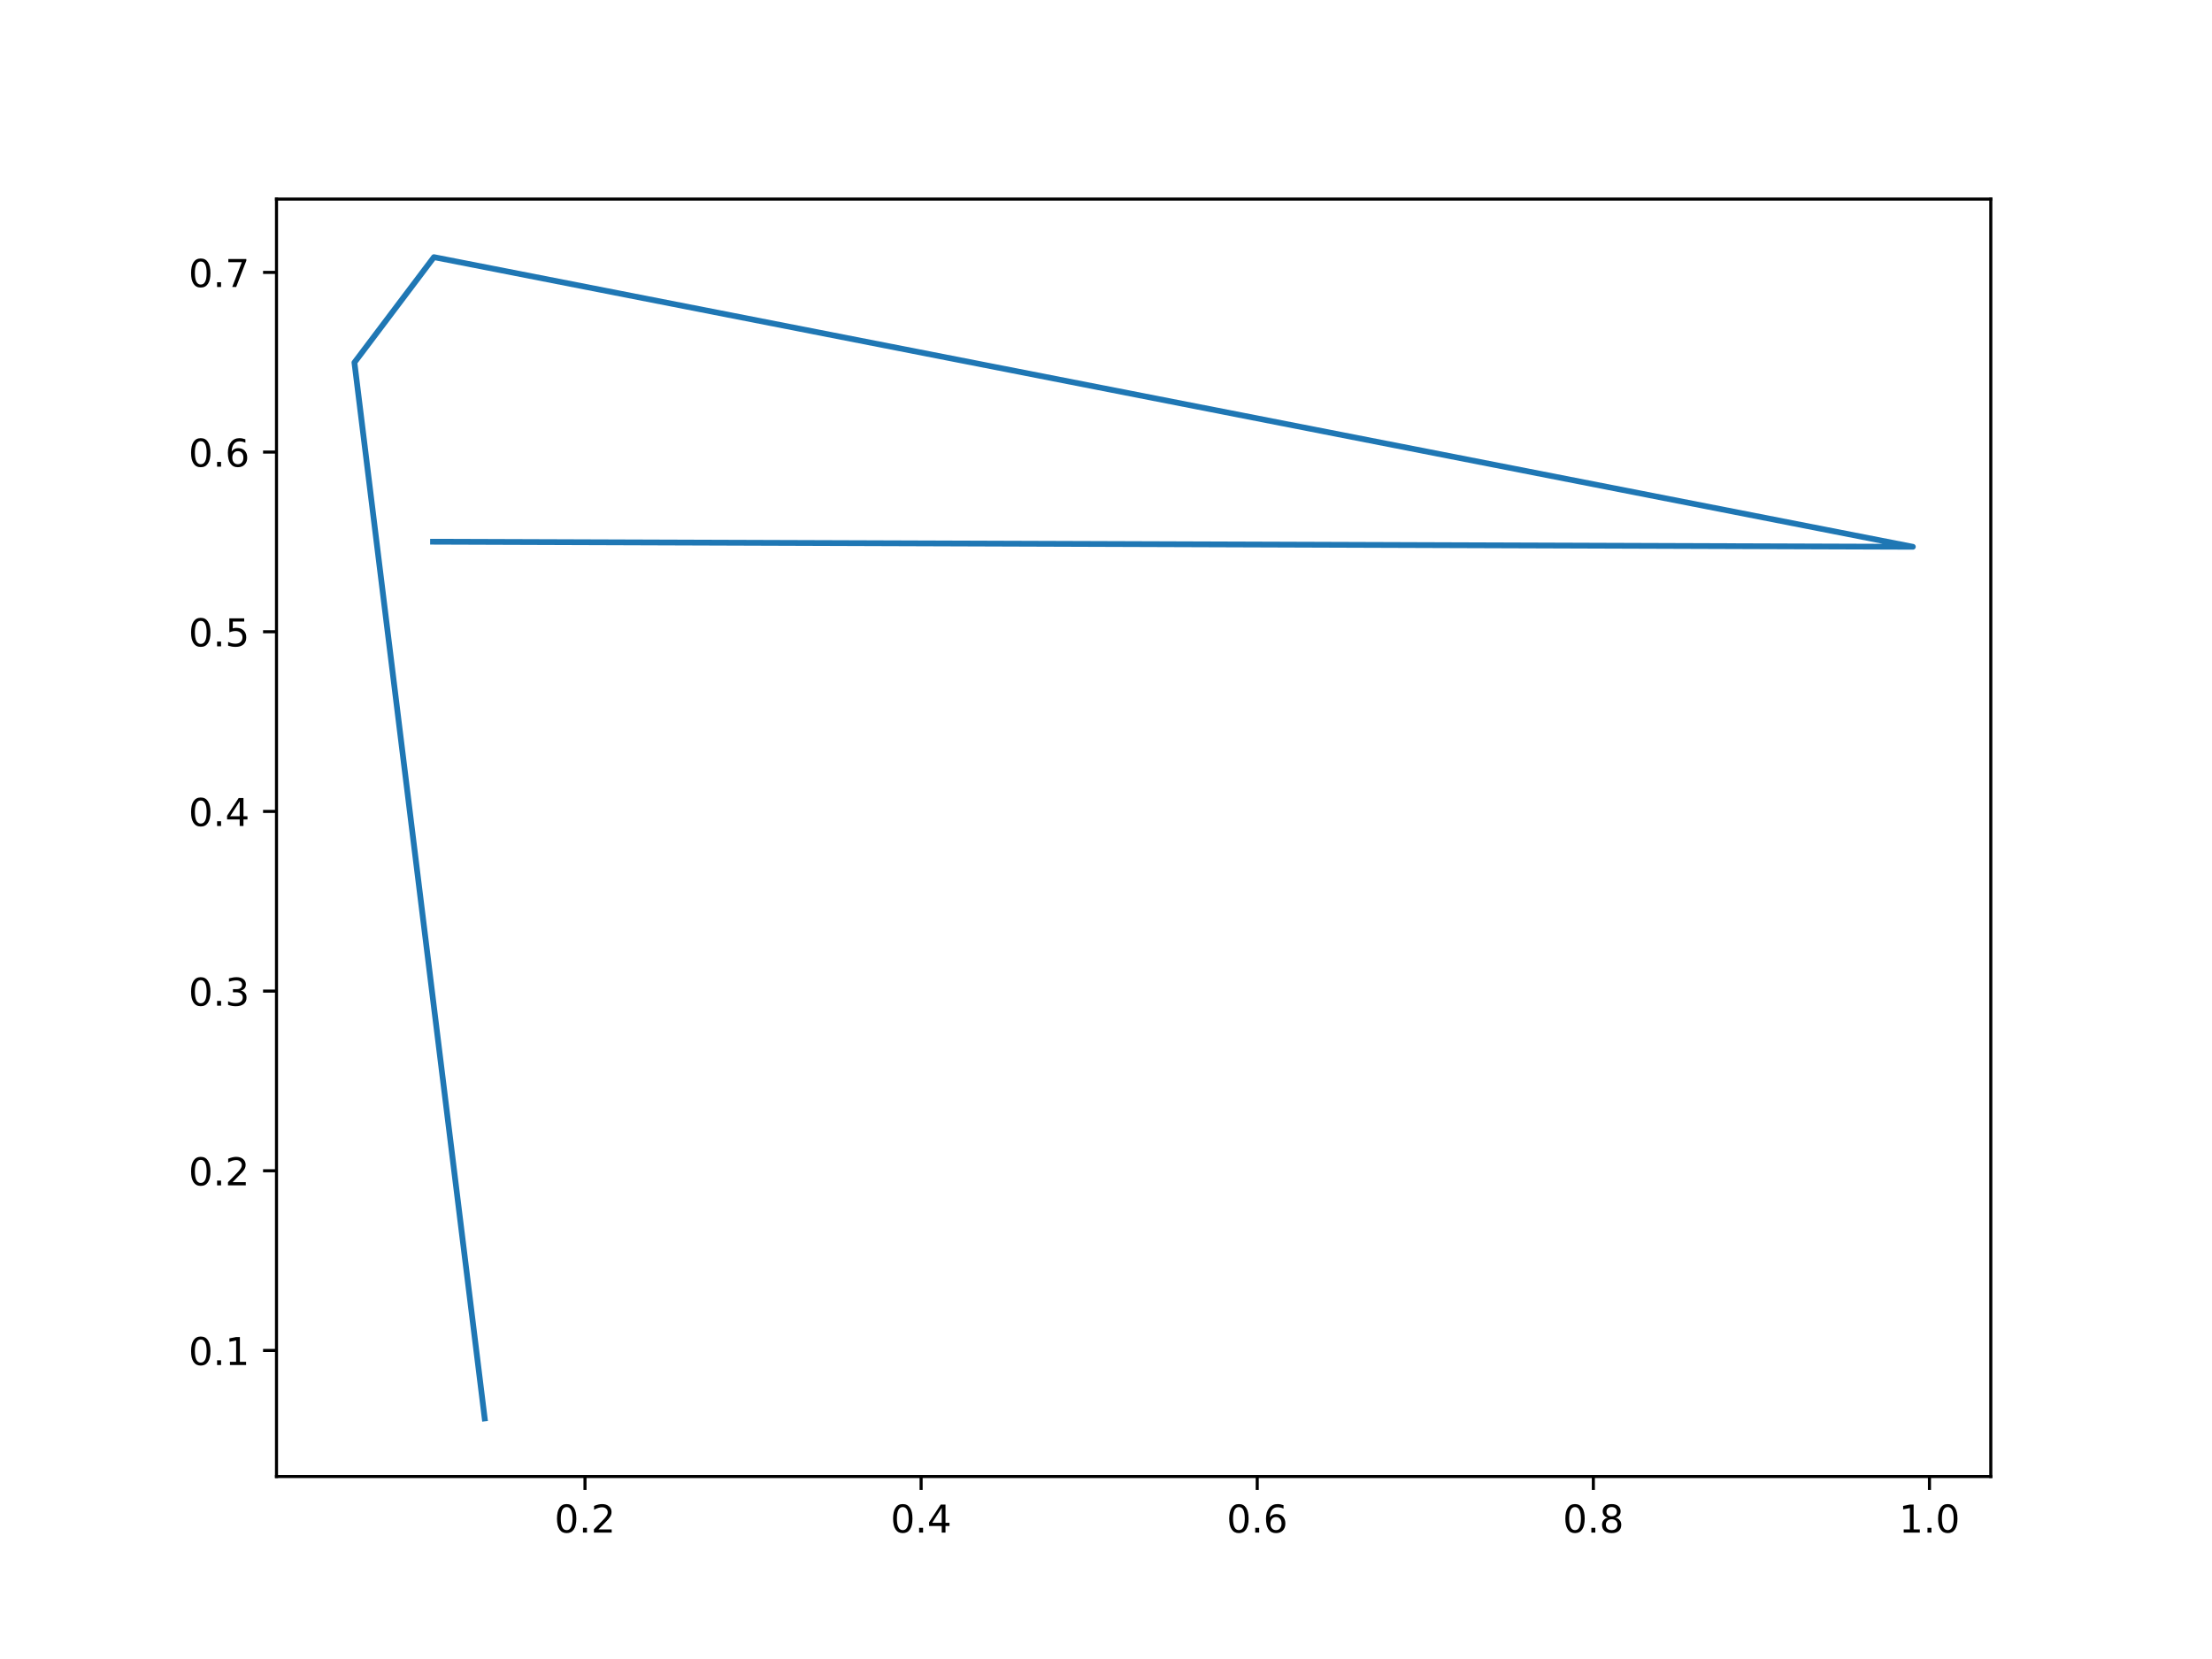
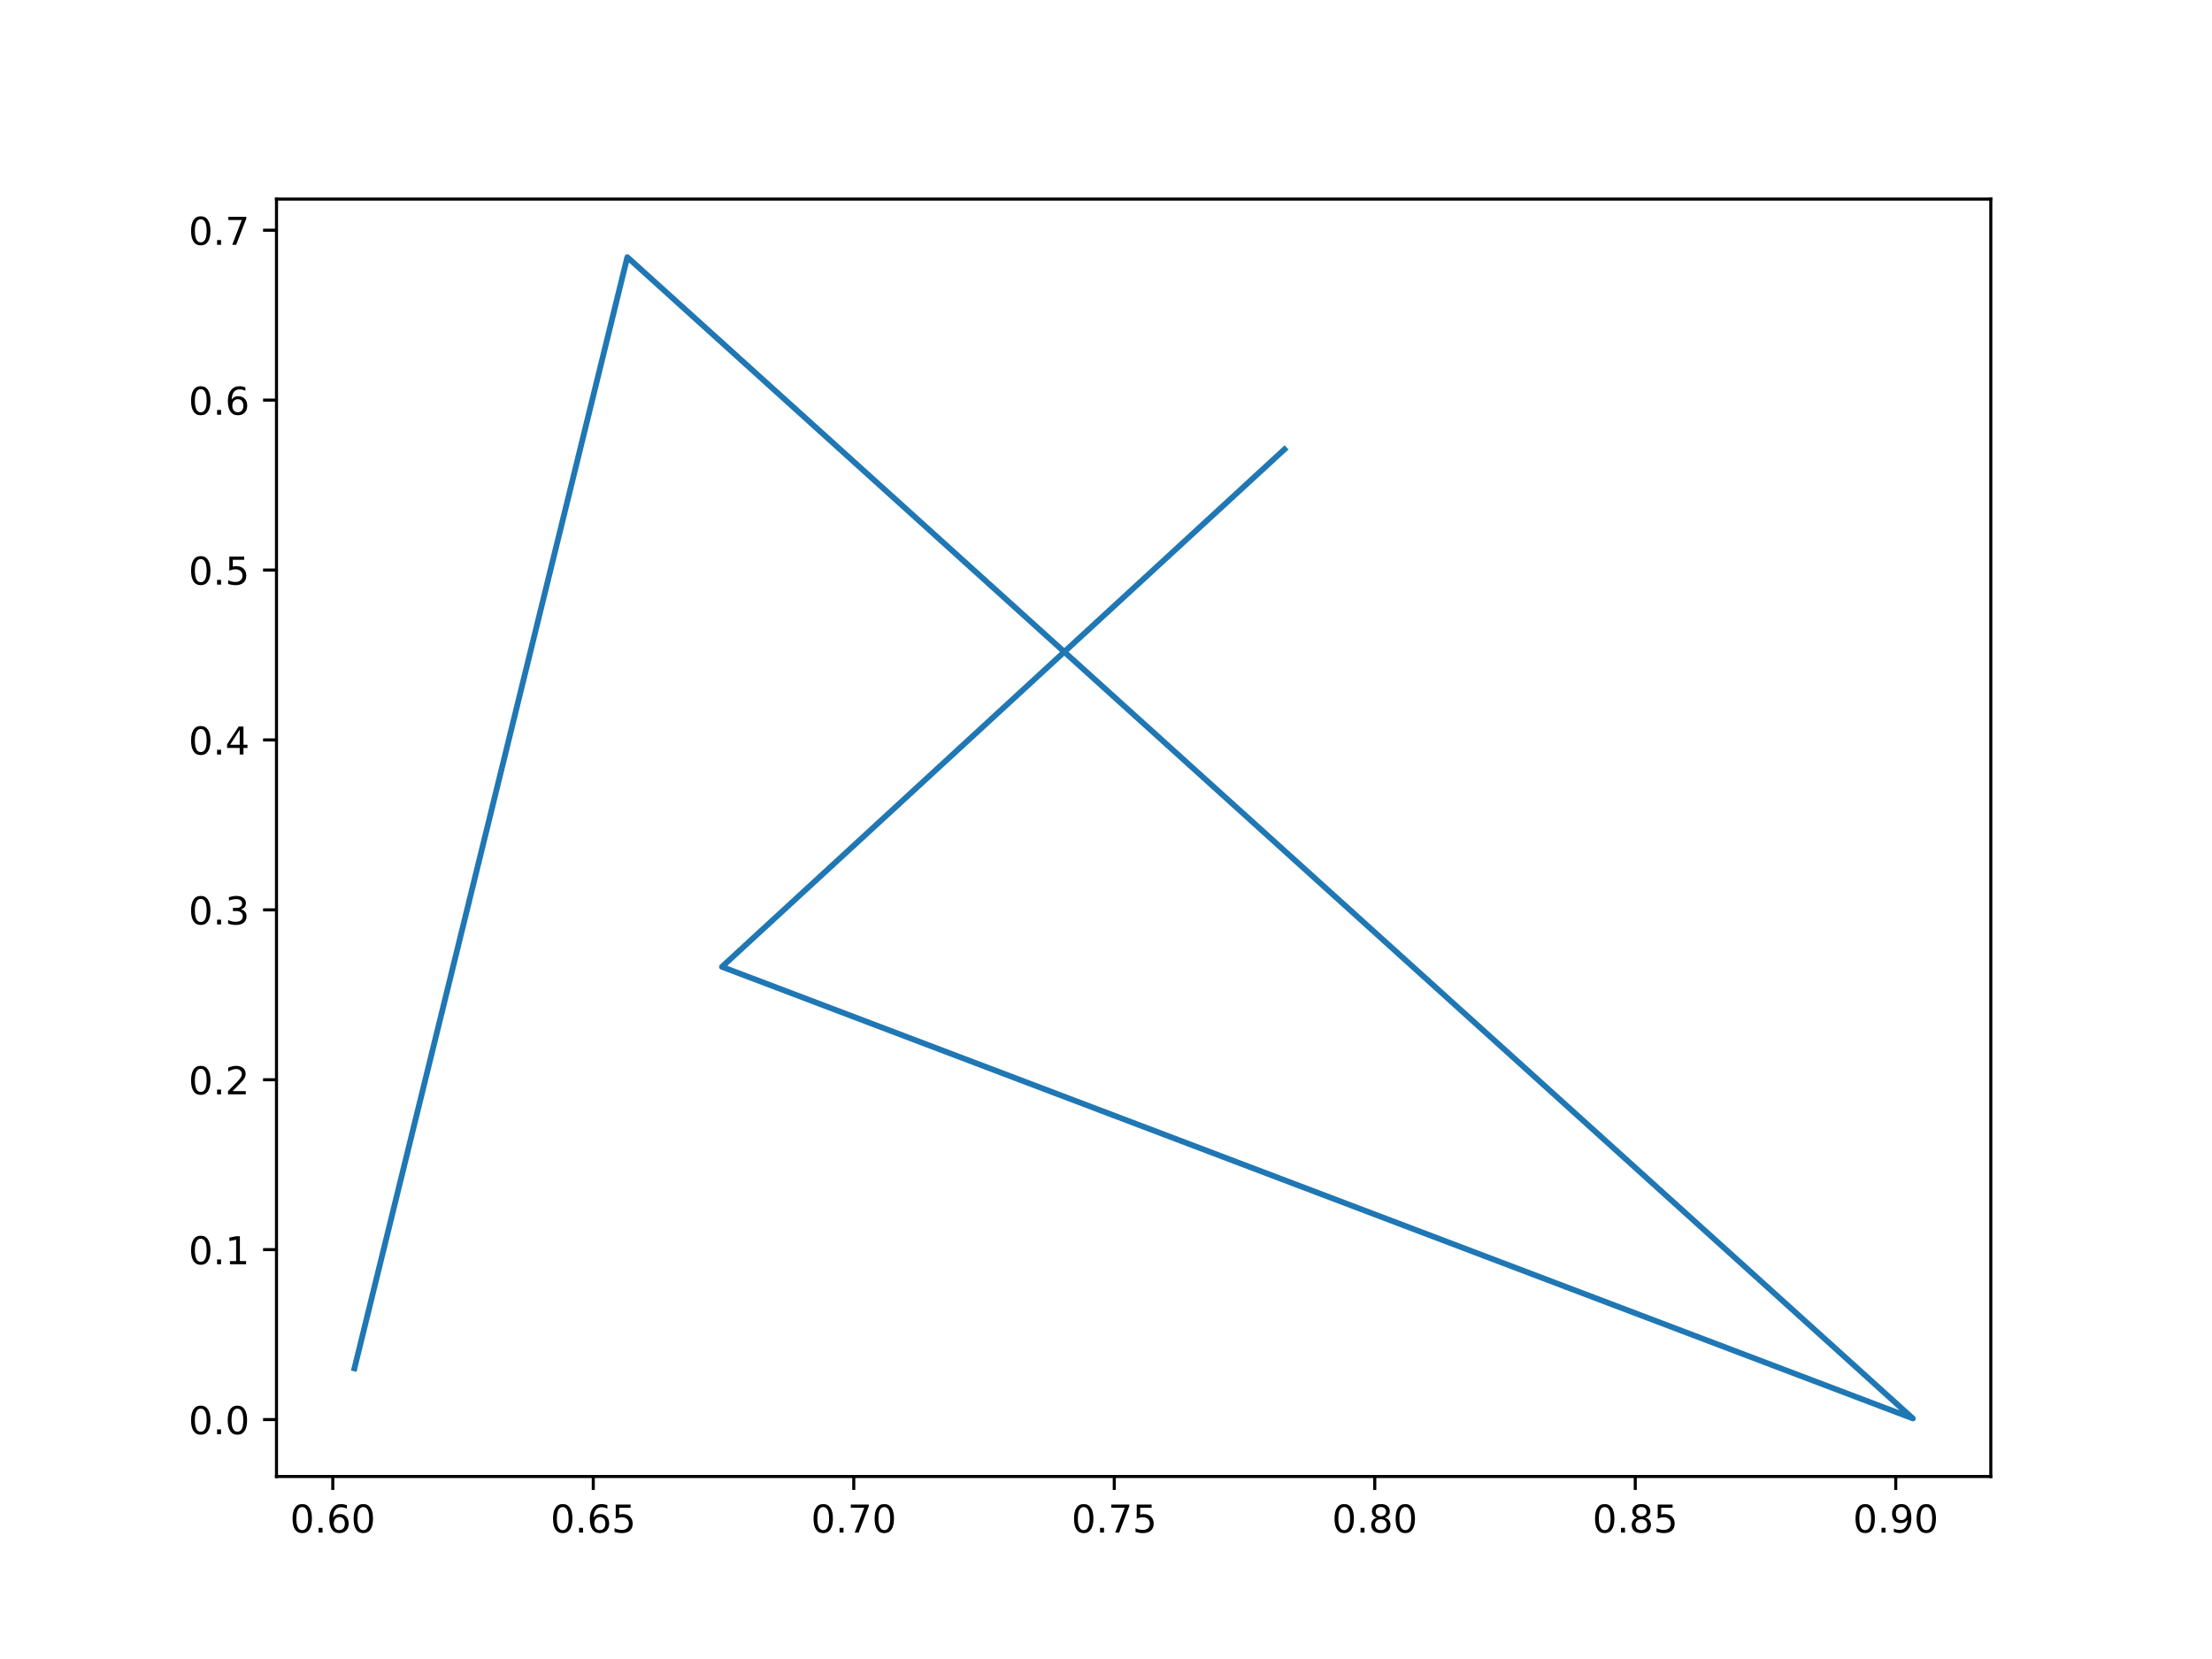
<svg xmlns="http://www.w3.org/2000/svg" xmlns:xlink="http://www.w3.org/1999/xlink" width="576pt" height="432pt" viewBox="0 0 576 432" version="1.1">
  <defs>
    <style type="text/css">*{stroke-linejoin: round; stroke-linecap: butt}</style>
  </defs>
  <g id="figure_1">
    <g id="patch_1">
      <path d="M 0 432  L 576 432  L 576 0  L 0 0  z " style="fill: #ffffff" />
    </g>
    <g id="axes_1">
      <g id="patch_2">
        <path d="M 72 384.48  L 518.4 384.48  L 518.4 51.84  L 72 51.84  z " style="fill: #ffffff" />
      </g>
      <g id="matplotlib.axis_1">
        <g id="xtick_1">
          <g id="line2d_1">
            <defs>
-               <path id="m69e9e54091" d="M 0 0  L 0 3.5  " style="stroke: #000000; stroke-width: 0.8" />
+               <path id="m2db81ab523" d="M 0 0  L 0 3.5  " style="stroke: #000000; stroke-width: 0.8" />
            </defs>
            <g>
-               <use xlink:href="#m69e9e54091" x="152.33" y="384.48" style="stroke: #000000; stroke-width: 0.8" />
+               <use xlink:href="#m2db81ab523" x="86.656" y="384.48" style="stroke: #000000; stroke-width: 0.8" />
            </g>
          </g>
          <g id="text_1">
-             <g transform="translate(144.3787 399.0784) scale(0.1 -0.1)">
+             <g transform="translate(75.523 399.0784) scale(0.1 -0.1)">
              <defs>
                <path id="DejaVuSans-30" d="M 2034 4250  Q 1547 4250 1301 3770  Q 1056 3291 1056 2328  Q 1056 1369 1301 889  Q 1547 409 2034 409  Q 2525 409 2770 889  Q 3016 1369 3016 2328  Q 3016 3291 2770 3770  Q 2525 4250 2034 4250  z M 2034 4750  Q 2819 4750 3233 4129  Q 3647 3509 3647 2328  Q 3647 1150 3233 529  Q 2819 -91 2034 -91  Q 1250 -91 836 529  Q 422 1150 422 2328  Q 422 3509 836 4129  Q 1250 4750 2034 4750  z " transform="scale(0.015625)" />
                <path id="DejaVuSans-2e" d="M 684 794  L 1344 794  L 1344 0  L 684 0  L 684 794  z " transform="scale(0.015625)" />
-                 <path id="DejaVuSans-32" d="M 1228 531  L 3431 531  L 3431 0  L 469 0  L 469 531  Q 828 903 1448 1529  Q 2069 2156 2228 2338  Q 2531 2678 2651 2914  Q 2772 3150 2772 3378  Q 2772 3750 2511 3984  Q 2250 4219 1831 4219  Q 1534 4219 1204 4116  Q 875 4013 500 3803  L 500 4441  Q 881 4594 1212 4672  Q 1544 4750 1819 4750  Q 2544 4750 2975 4387  Q 3406 4025 3406 3419  Q 3406 3131 3298 2873  Q 3191 2616 2906 2266  Q 2828 2175 2409 1742  Q 1991 1309 1228 531  z " transform="scale(0.015625)" />
-               </defs>
-               <use xlink:href="#DejaVuSans-30" />
-               <use xlink:href="#DejaVuSans-2e" x="63.623" />
-               <use xlink:href="#DejaVuSans-32" x="95.41" />
+                 <path id="DejaVuSans-36" d="M 2113 2584  Q 1688 2584 1439 2293  Q 1191 2003 1191 1497  Q 1191 994 1439 701  Q 1688 409 2113 409  Q 2538 409 2786 701  Q 3034 994 3034 1497  Q 3034 2003 2786 2293  Q 2538 2584 2113 2584  z M 3366 4563  L 3366 3988  Q 3128 4100 2886 4159  Q 2644 4219 2406 4219  Q 1781 4219 1451 3797  Q 1122 3375 1075 2522  Q 1259 2794 1537 2939  Q 1816 3084 2150 3084  Q 2853 3084 3261 2657  Q 3669 2231 3669 1497  Q 3669 778 3244 343  Q 2819 -91 2113 -91  Q 1303 -91 875 529  Q 447 1150 447 2328  Q 447 3434 972 4092  Q 1497 4750 2381 4750  Q 2619 4750 2861 4703  Q 3103 4656 3366 4563  z " transform="scale(0.015625)" />
+               </defs>
+               <use xlink:href="#DejaVuSans-30" />
+               <use xlink:href="#DejaVuSans-2e" x="63.623" />
+               <use xlink:href="#DejaVuSans-36" x="95.41" />
+               <use xlink:href="#DejaVuSans-30" x="159.033" />
            </g>
          </g>
        </g>
        <g id="xtick_2">
          <g id="line2d_2">
            <g>
-               <use xlink:href="#m69e9e54091" x="239.855" y="384.48" style="stroke: #000000; stroke-width: 0.8" />
+               <use xlink:href="#m2db81ab523" x="154.488" y="384.48" style="stroke: #000000; stroke-width: 0.8" />
            </g>
          </g>
          <g id="text_2">
-             <g transform="translate(231.9035 399.0784) scale(0.1 -0.1)">
-               <defs>
-                 <path id="DejaVuSans-34" d="M 2419 4116  L 825 1625  L 2419 1625  L 2419 4116  z M 2253 4666  L 3047 4666  L 3047 1625  L 3713 1625  L 3713 1100  L 3047 1100  L 3047 0  L 2419 0  L 2419 1100  L 313 1100  L 313 1709  L 2253 4666  z " transform="scale(0.015625)" />
-               </defs>
-               <use xlink:href="#DejaVuSans-30" />
-               <use xlink:href="#DejaVuSans-2e" x="63.623" />
-               <use xlink:href="#DejaVuSans-34" x="95.41" />
+             <g transform="translate(143.355 399.0784) scale(0.1 -0.1)">
+               <defs>
+                 <path id="DejaVuSans-35" d="M 691 4666  L 3169 4666  L 3169 4134  L 1269 4134  L 1269 2991  Q 1406 3038 1543 3061  Q 1681 3084 1819 3084  Q 2600 3084 3056 2656  Q 3513 2228 3513 1497  Q 3513 744 3044 326  Q 2575 -91 1722 -91  Q 1428 -91 1123 -41  Q 819 9 494 109  L 494 744  Q 775 591 1075 516  Q 1375 441 1709 441  Q 2250 441 2565 725  Q 2881 1009 2881 1497  Q 2881 1984 2565 2268  Q 2250 2553 1709 2553  Q 1456 2553 1204 2497  Q 953 2441 691 2322  L 691 4666  z " transform="scale(0.015625)" />
+               </defs>
+               <use xlink:href="#DejaVuSans-30" />
+               <use xlink:href="#DejaVuSans-2e" x="63.623" />
+               <use xlink:href="#DejaVuSans-36" x="95.41" />
+               <use xlink:href="#DejaVuSans-35" x="159.033" />
            </g>
          </g>
        </g>
        <g id="xtick_3">
          <g id="line2d_3">
            <g>
-               <use xlink:href="#m69e9e54091" x="327.38" y="384.48" style="stroke: #000000; stroke-width: 0.8" />
+               <use xlink:href="#m2db81ab523" x="222.32" y="384.48" style="stroke: #000000; stroke-width: 0.8" />
            </g>
          </g>
          <g id="text_3">
-             <g transform="translate(319.4282 399.0784) scale(0.1 -0.1)">
-               <defs>
-                 <path id="DejaVuSans-36" d="M 2113 2584  Q 1688 2584 1439 2293  Q 1191 2003 1191 1497  Q 1191 994 1439 701  Q 1688 409 2113 409  Q 2538 409 2786 701  Q 3034 994 3034 1497  Q 3034 2003 2786 2293  Q 2538 2584 2113 2584  z M 3366 4563  L 3366 3988  Q 3128 4100 2886 4159  Q 2644 4219 2406 4219  Q 1781 4219 1451 3797  Q 1122 3375 1075 2522  Q 1259 2794 1537 2939  Q 1816 3084 2150 3084  Q 2853 3084 3261 2657  Q 3669 2231 3669 1497  Q 3669 778 3244 343  Q 2819 -91 2113 -91  Q 1303 -91 875 529  Q 447 1150 447 2328  Q 447 3434 972 4092  Q 1497 4750 2381 4750  Q 2619 4750 2861 4703  Q 3103 4656 3366 4563  z " transform="scale(0.015625)" />
-               </defs>
-               <use xlink:href="#DejaVuSans-30" />
-               <use xlink:href="#DejaVuSans-2e" x="63.623" />
-               <use xlink:href="#DejaVuSans-36" x="95.41" />
+             <g transform="translate(211.1871 399.0784) scale(0.1 -0.1)">
+               <defs>
+                 <path id="DejaVuSans-37" d="M 525 4666  L 3525 4666  L 3525 4397  L 1831 0  L 1172 0  L 2766 4134  L 525 4134  L 525 4666  z " transform="scale(0.015625)" />
+               </defs>
+               <use xlink:href="#DejaVuSans-30" />
+               <use xlink:href="#DejaVuSans-2e" x="63.623" />
+               <use xlink:href="#DejaVuSans-37" x="95.41" />
+               <use xlink:href="#DejaVuSans-30" x="159.033" />
            </g>
          </g>
        </g>
        <g id="xtick_4">
          <g id="line2d_4">
            <g>
-               <use xlink:href="#m69e9e54091" x="414.905" y="384.48" style="stroke: #000000; stroke-width: 0.8" />
+               <use xlink:href="#m2db81ab523" x="290.152" y="384.48" style="stroke: #000000; stroke-width: 0.8" />
            </g>
          </g>
          <g id="text_4">
-             <g transform="translate(406.953 399.0784) scale(0.1 -0.1)">
-               <defs>
-                 <path id="DejaVuSans-38" d="M 2034 2216  Q 1584 2216 1326 1975  Q 1069 1734 1069 1313  Q 1069 891 1326 650  Q 1584 409 2034 409  Q 2484 409 2743 651  Q 3003 894 3003 1313  Q 3003 1734 2745 1975  Q 2488 2216 2034 2216  z M 1403 2484  Q 997 2584 770 2862  Q 544 3141 544 3541  Q 544 4100 942 4425  Q 1341 4750 2034 4750  Q 2731 4750 3128 4425  Q 3525 4100 3525 3541  Q 3525 3141 3298 2862  Q 3072 2584 2669 2484  Q 3125 2378 3379 2068  Q 3634 1759 3634 1313  Q 3634 634 3220 271  Q 2806 -91 2034 -91  Q 1263 -91 848 271  Q 434 634 434 1313  Q 434 1759 690 2068  Q 947 2378 1403 2484  z M 1172 3481  Q 1172 3119 1398 2916  Q 1625 2713 2034 2713  Q 2441 2713 2670 2916  Q 2900 3119 2900 3481  Q 2900 3844 2670 4047  Q 2441 4250 2034 4250  Q 1625 4250 1398 4047  Q 1172 3844 1172 3481  z " transform="scale(0.015625)" />
-               </defs>
-               <use xlink:href="#DejaVuSans-30" />
-               <use xlink:href="#DejaVuSans-2e" x="63.623" />
-               <use xlink:href="#DejaVuSans-38" x="95.41" />
+             <g transform="translate(279.0191 399.0784) scale(0.1 -0.1)">
+               <use xlink:href="#DejaVuSans-30" />
+               <use xlink:href="#DejaVuSans-2e" x="63.623" />
+               <use xlink:href="#DejaVuSans-37" x="95.41" />
+               <use xlink:href="#DejaVuSans-35" x="159.033" />
            </g>
          </g>
        </g>
        <g id="xtick_5">
          <g id="line2d_5">
            <g>
-               <use xlink:href="#m69e9e54091" x="502.429" y="384.48" style="stroke: #000000; stroke-width: 0.8" />
+               <use xlink:href="#m2db81ab523" x="357.984" y="384.48" style="stroke: #000000; stroke-width: 0.8" />
            </g>
          </g>
          <g id="text_5">
-             <g transform="translate(494.4777 399.0784) scale(0.1 -0.1)">
-               <defs>
-                 <path id="DejaVuSans-31" d="M 794 531  L 1825 531  L 1825 4091  L 703 3866  L 703 4441  L 1819 4666  L 2450 4666  L 2450 531  L 3481 531  L 3481 0  L 794 0  L 794 531  z " transform="scale(0.015625)" />
-               </defs>
-               <use xlink:href="#DejaVuSans-31" />
-               <use xlink:href="#DejaVuSans-2e" x="63.623" />
-               <use xlink:href="#DejaVuSans-30" x="95.41" />
+             <g transform="translate(346.8512 399.0784) scale(0.1 -0.1)">
+               <defs>
+                 <path id="DejaVuSans-38" d="M 2034 2216  Q 1584 2216 1326 1975  Q 1069 1734 1069 1313  Q 1069 891 1326 650  Q 1584 409 2034 409  Q 2484 409 2743 651  Q 3003 894 3003 1313  Q 3003 1734 2745 1975  Q 2488 2216 2034 2216  z M 1403 2484  Q 997 2584 770 2862  Q 544 3141 544 3541  Q 544 4100 942 4425  Q 1341 4750 2034 4750  Q 2731 4750 3128 4425  Q 3525 4100 3525 3541  Q 3525 3141 3298 2862  Q 3072 2584 2669 2484  Q 3125 2378 3379 2068  Q 3634 1759 3634 1313  Q 3634 634 3220 271  Q 2806 -91 2034 -91  Q 1263 -91 848 271  Q 434 634 434 1313  Q 434 1759 690 2068  Q 947 2378 1403 2484  z M 1172 3481  Q 1172 3119 1398 2916  Q 1625 2713 2034 2713  Q 2441 2713 2670 2916  Q 2900 3119 2900 3481  Q 2900 3844 2670 4047  Q 2441 4250 2034 4250  Q 1625 4250 1398 4047  Q 1172 3844 1172 3481  z " transform="scale(0.015625)" />
+               </defs>
+               <use xlink:href="#DejaVuSans-30" />
+               <use xlink:href="#DejaVuSans-2e" x="63.623" />
+               <use xlink:href="#DejaVuSans-38" x="95.41" />
+               <use xlink:href="#DejaVuSans-30" x="159.033" />
+             </g>
+           </g>
+         </g>
+         <g id="xtick_6">
+           <g id="line2d_6">
+             <g>
+               <use xlink:href="#m2db81ab523" x="425.816" y="384.48" style="stroke: #000000; stroke-width: 0.8" />
+             </g>
+           </g>
+           <g id="text_6">
+             <g transform="translate(414.6832 399.0784) scale(0.1 -0.1)">
+               <use xlink:href="#DejaVuSans-30" />
+               <use xlink:href="#DejaVuSans-2e" x="63.623" />
+               <use xlink:href="#DejaVuSans-38" x="95.41" />
+               <use xlink:href="#DejaVuSans-35" x="159.033" />
+             </g>
+           </g>
+         </g>
+         <g id="xtick_7">
+           <g id="line2d_7">
+             <g>
+               <use xlink:href="#m2db81ab523" x="493.648" y="384.48" style="stroke: #000000; stroke-width: 0.8" />
+             </g>
+           </g>
+           <g id="text_7">
+             <g transform="translate(482.5152 399.0784) scale(0.1 -0.1)">
+               <defs>
+                 <path id="DejaVuSans-39" d="M 703 97  L 703 672  Q 941 559 1184 500  Q 1428 441 1663 441  Q 2288 441 2617 861  Q 2947 1281 2994 2138  Q 2813 1869 2534 1725  Q 2256 1581 1919 1581  Q 1219 1581 811 2004  Q 403 2428 403 3163  Q 403 3881 828 4315  Q 1253 4750 1959 4750  Q 2769 4750 3195 4129  Q 3622 3509 3622 2328  Q 3622 1225 3098 567  Q 2575 -91 1691 -91  Q 1453 -91 1209 -44  Q 966 3 703 97  z M 1959 2075  Q 2384 2075 2632 2365  Q 2881 2656 2881 3163  Q 2881 3666 2632 3958  Q 2384 4250 1959 4250  Q 1534 4250 1286 3958  Q 1038 3666 1038 3163  Q 1038 2656 1286 2365  Q 1534 2075 1959 2075  z " transform="scale(0.015625)" />
+               </defs>
+               <use xlink:href="#DejaVuSans-30" />
+               <use xlink:href="#DejaVuSans-2e" x="63.623" />
+               <use xlink:href="#DejaVuSans-39" x="95.41" />
+               <use xlink:href="#DejaVuSans-30" x="159.033" />
            </g>
          </g>
        </g>
      </g>
      <g id="matplotlib.axis_2">
        <g id="ytick_1">
-           <g id="line2d_6">
+           <g id="line2d_8">
            <defs>
-               <path id="m2866f1f93e" d="M 0 0  L -3.5 0  " style="stroke: #000000; stroke-width: 0.8" />
+               <path id="m3b9794aede" d="M 0 0  L -3.5 0  " style="stroke: #000000; stroke-width: 0.8" />
            </defs>
            <g>
-               <use xlink:href="#m2866f1f93e" x="72" y="351.653" style="stroke: #000000; stroke-width: 0.8" />
-             </g>
-           </g>
-           <g id="text_6">
-             <g transform="translate(49.09687 355.4517) scale(0.1 -0.1)">
+               <use xlink:href="#m3b9794aede" x="72" y="369.652" style="stroke: #000000; stroke-width: 0.8" />
+             </g>
+           </g>
+           <g id="text_8">
+             <g transform="translate(49.09687 373.4511) scale(0.1 -0.1)">
+               <use xlink:href="#DejaVuSans-30" />
+               <use xlink:href="#DejaVuSans-2e" x="63.623" />
+               <use xlink:href="#DejaVuSans-30" x="95.41" />
+             </g>
+           </g>
+         </g>
+         <g id="ytick_2">
+           <g id="line2d_9">
+             <g>
+               <use xlink:href="#m3b9794aede" x="72" y="325.408" style="stroke: #000000; stroke-width: 0.8" />
+             </g>
+           </g>
+           <g id="text_9">
+             <g transform="translate(49.09687 329.2076) scale(0.1 -0.1)">
+               <defs>
+                 <path id="DejaVuSans-31" d="M 794 531  L 1825 531  L 1825 4091  L 703 3866  L 703 4441  L 1819 4666  L 2450 4666  L 2450 531  L 3481 531  L 3481 0  L 794 0  L 794 531  z " transform="scale(0.015625)" />
+               </defs>
              <use xlink:href="#DejaVuSans-30" />
              <use xlink:href="#DejaVuSans-2e" x="63.623" />
              <use xlink:href="#DejaVuSans-31" x="95.41" />
            </g>
          </g>
        </g>
-         <g id="ytick_2">
-           <g id="line2d_7">
-             <g>
-               <use xlink:href="#m2866f1f93e" x="72" y="304.866" style="stroke: #000000; stroke-width: 0.8" />
-             </g>
-           </g>
-           <g id="text_7">
-             <g transform="translate(49.09687 308.6654) scale(0.1 -0.1)">
+         <g id="ytick_3">
+           <g id="line2d_10">
+             <g>
+               <use xlink:href="#m3b9794aede" x="72" y="281.165" style="stroke: #000000; stroke-width: 0.8" />
+             </g>
+           </g>
+           <g id="text_10">
+             <g transform="translate(49.09687 284.9641) scale(0.1 -0.1)">
+               <defs>
+                 <path id="DejaVuSans-32" d="M 1228 531  L 3431 531  L 3431 0  L 469 0  L 469 531  Q 828 903 1448 1529  Q 2069 2156 2228 2338  Q 2531 2678 2651 2914  Q 2772 3150 2772 3378  Q 2772 3750 2511 3984  Q 2250 4219 1831 4219  Q 1534 4219 1204 4116  Q 875 4013 500 3803  L 500 4441  Q 881 4594 1212 4672  Q 1544 4750 1819 4750  Q 2544 4750 2975 4387  Q 3406 4025 3406 3419  Q 3406 3131 3298 2873  Q 3191 2616 2906 2266  Q 2828 2175 2409 1742  Q 1991 1309 1228 531  z " transform="scale(0.015625)" />
+               </defs>
              <use xlink:href="#DejaVuSans-30" />
              <use xlink:href="#DejaVuSans-2e" x="63.623" />
              <use xlink:href="#DejaVuSans-32" x="95.41" />
            </g>
          </g>
        </g>
-         <g id="ytick_3">
-           <g id="line2d_8">
-             <g>
-               <use xlink:href="#m2866f1f93e" x="72" y="258.08" style="stroke: #000000; stroke-width: 0.8" />
-             </g>
-           </g>
-           <g id="text_8">
-             <g transform="translate(49.09687 261.879) scale(0.1 -0.1)">
+         <g id="ytick_4">
+           <g id="line2d_11">
+             <g>
+               <use xlink:href="#m3b9794aede" x="72" y="236.921" style="stroke: #000000; stroke-width: 0.8" />
+             </g>
+           </g>
+           <g id="text_11">
+             <g transform="translate(49.09687 240.7206) scale(0.1 -0.1)">
              <defs>
                <path id="DejaVuSans-33" d="M 2597 2516  Q 3050 2419 3304 2112  Q 3559 1806 3559 1356  Q 3559 666 3084 287  Q 2609 -91 1734 -91  Q 1441 -91 1130 -33  Q 819 25 488 141  L 488 750  Q 750 597 1062 519  Q 1375 441 1716 441  Q 2309 441 2620 675  Q 2931 909 2931 1356  Q 2931 1769 2642 2001  Q 2353 2234 1838 2234  L 1294 2234  L 1294 2753  L 1863 2753  Q 2328 2753 2575 2939  Q 2822 3125 2822 3475  Q 2822 3834 2567 4026  Q 2313 4219 1838 4219  Q 1578 4219 1281 4162  Q 984 4106 628 3988  L 628 4550  Q 988 4650 1302 4700  Q 1616 4750 1894 4750  Q 2613 4750 3031 4423  Q 3450 4097 3450 3541  Q 3450 3153 3228 2886  Q 3006 2619 2597 2516  z " transform="scale(0.015625)" />
              </defs>
              <use xlink:href="#DejaVuSans-30" />
              <use xlink:href="#DejaVuSans-2e" x="63.623" />
              <use xlink:href="#DejaVuSans-33" x="95.41" />
            </g>
          </g>
        </g>
-         <g id="ytick_4">
-           <g id="line2d_9">
-             <g>
-               <use xlink:href="#m2866f1f93e" x="72" y="211.293" style="stroke: #000000; stroke-width: 0.8" />
-             </g>
-           </g>
-           <g id="text_9">
-             <g transform="translate(49.09687 215.0926) scale(0.1 -0.1)">
+         <g id="ytick_5">
+           <g id="line2d_12">
+             <g>
+               <use xlink:href="#m3b9794aede" x="72" y="192.678" style="stroke: #000000; stroke-width: 0.8" />
+             </g>
+           </g>
+           <g id="text_12">
+             <g transform="translate(49.09687 196.477) scale(0.1 -0.1)">
+               <defs>
+                 <path id="DejaVuSans-34" d="M 2419 4116  L 825 1625  L 2419 1625  L 2419 4116  z M 2253 4666  L 3047 4666  L 3047 1625  L 3713 1625  L 3713 1100  L 3047 1100  L 3047 0  L 2419 0  L 2419 1100  L 313 1100  L 313 1709  L 2253 4666  z " transform="scale(0.015625)" />
+               </defs>
              <use xlink:href="#DejaVuSans-30" />
              <use xlink:href="#DejaVuSans-2e" x="63.623" />
              <use xlink:href="#DejaVuSans-34" x="95.41" />
            </g>
          </g>
        </g>
-         <g id="ytick_5">
-           <g id="line2d_10">
-             <g>
-               <use xlink:href="#m2866f1f93e" x="72" y="164.507" style="stroke: #000000; stroke-width: 0.8" />
-             </g>
-           </g>
-           <g id="text_10">
-             <g transform="translate(49.09687 168.3062) scale(0.1 -0.1)">
-               <defs>
-                 <path id="DejaVuSans-35" d="M 691 4666  L 3169 4666  L 3169 4134  L 1269 4134  L 1269 2991  Q 1406 3038 1543 3061  Q 1681 3084 1819 3084  Q 2600 3084 3056 2656  Q 3513 2228 3513 1497  Q 3513 744 3044 326  Q 2575 -91 1722 -91  Q 1428 -91 1123 -41  Q 819 9 494 109  L 494 744  Q 775 591 1075 516  Q 1375 441 1709 441  Q 2250 441 2565 725  Q 2881 1009 2881 1497  Q 2881 1984 2565 2268  Q 2250 2553 1709 2553  Q 1456 2553 1204 2497  Q 953 2441 691 2322  L 691 4666  z " transform="scale(0.015625)" />
-               </defs>
+         <g id="ytick_6">
+           <g id="line2d_13">
+             <g>
+               <use xlink:href="#m3b9794aede" x="72" y="148.434" style="stroke: #000000; stroke-width: 0.8" />
+             </g>
+           </g>
+           <g id="text_13">
+             <g transform="translate(49.09687 152.2335) scale(0.1 -0.1)">
              <use xlink:href="#DejaVuSans-30" />
              <use xlink:href="#DejaVuSans-2e" x="63.623" />
              <use xlink:href="#DejaVuSans-35" x="95.41" />
            </g>
          </g>
        </g>
-         <g id="ytick_6">
-           <g id="line2d_11">
-             <g>
-               <use xlink:href="#m2866f1f93e" x="72" y="117.721" style="stroke: #000000; stroke-width: 0.8" />
-             </g>
-           </g>
-           <g id="text_11">
-             <g transform="translate(49.09687 121.5198) scale(0.1 -0.1)">
+         <g id="ytick_7">
+           <g id="line2d_14">
+             <g>
+               <use xlink:href="#m3b9794aede" x="72" y="104.191" style="stroke: #000000; stroke-width: 0.8" />
+             </g>
+           </g>
+           <g id="text_14">
+             <g transform="translate(49.09687 107.99) scale(0.1 -0.1)">
              <use xlink:href="#DejaVuSans-30" />
              <use xlink:href="#DejaVuSans-2e" x="63.623" />
              <use xlink:href="#DejaVuSans-36" x="95.41" />
            </g>
          </g>
        </g>
-         <g id="ytick_7">
-           <g id="line2d_12">
-             <g>
-               <use xlink:href="#m2866f1f93e" x="72" y="70.934" style="stroke: #000000; stroke-width: 0.8" />
-             </g>
-           </g>
-           <g id="text_12">
-             <g transform="translate(49.09687 74.73346) scale(0.1 -0.1)">
-               <defs>
-                 <path id="DejaVuSans-37" d="M 525 4666  L 3525 4666  L 3525 4397  L 1831 0  L 1172 0  L 2766 4134  L 525 4134  L 525 4666  z " transform="scale(0.015625)" />
-               </defs>
+         <g id="ytick_8">
+           <g id="line2d_15">
+             <g>
+               <use xlink:href="#m3b9794aede" x="72" y="59.947" style="stroke: #000000; stroke-width: 0.8" />
+             </g>
+           </g>
+           <g id="text_15">
+             <g transform="translate(49.09687 63.74651) scale(0.1 -0.1)">
              <use xlink:href="#DejaVuSans-30" />
              <use xlink:href="#DejaVuSans-2e" x="63.623" />
              <use xlink:href="#DejaVuSans-37" x="95.41" />
            </g>
          </g>
        </g>
      </g>
-       <g id="line2d_13">
-         <path d="M 126.217 369.36  L 92.291 94.395  L 112.997 66.96  L 498.109 142.381  L 112.754 141.061  " clip-path="url(#p3291b1af7e)" style="fill: none; stroke: #1f77b4; stroke-width: 1.5; stroke-linecap: square" />
+       <g id="line2d_16">
+         <path d="M 92.291 356.326  L 163.352 66.96  L 498.109 369.36  L 187.985 251.76  L 334.469 117.007  " clip-path="url(#p7120b67ecd)" style="fill: none; stroke: #1f77b4; stroke-width: 1.5; stroke-linecap: square" />
      </g>
      <g id="patch_3">
        <path d="M 72 384.48  L 72 51.84  " style="fill: none; stroke: #000000; stroke-width: 0.8; stroke-linejoin: miter; stroke-linecap: square" />
      </g>
      <g id="patch_4">
        <path d="M 518.4 384.48  L 518.4 51.84  " style="fill: none; stroke: #000000; stroke-width: 0.8; stroke-linejoin: miter; stroke-linecap: square" />
      </g>
      <g id="patch_5">
        <path d="M 72 384.48  L 518.4 384.48  " style="fill: none; stroke: #000000; stroke-width: 0.8; stroke-linejoin: miter; stroke-linecap: square" />
      </g>
      <g id="patch_6">
        <path d="M 72 51.84  L 518.4 51.84  " style="fill: none; stroke: #000000; stroke-width: 0.8; stroke-linejoin: miter; stroke-linecap: square" />
      </g>
    </g>
  </g>
  <defs>
-     <clipPath id="p3291b1af7e">
+     <clipPath id="p7120b67ecd">
      <rect x="72" y="51.84" width="446.4" height="332.64" />
    </clipPath>
  </defs>
</svg>
